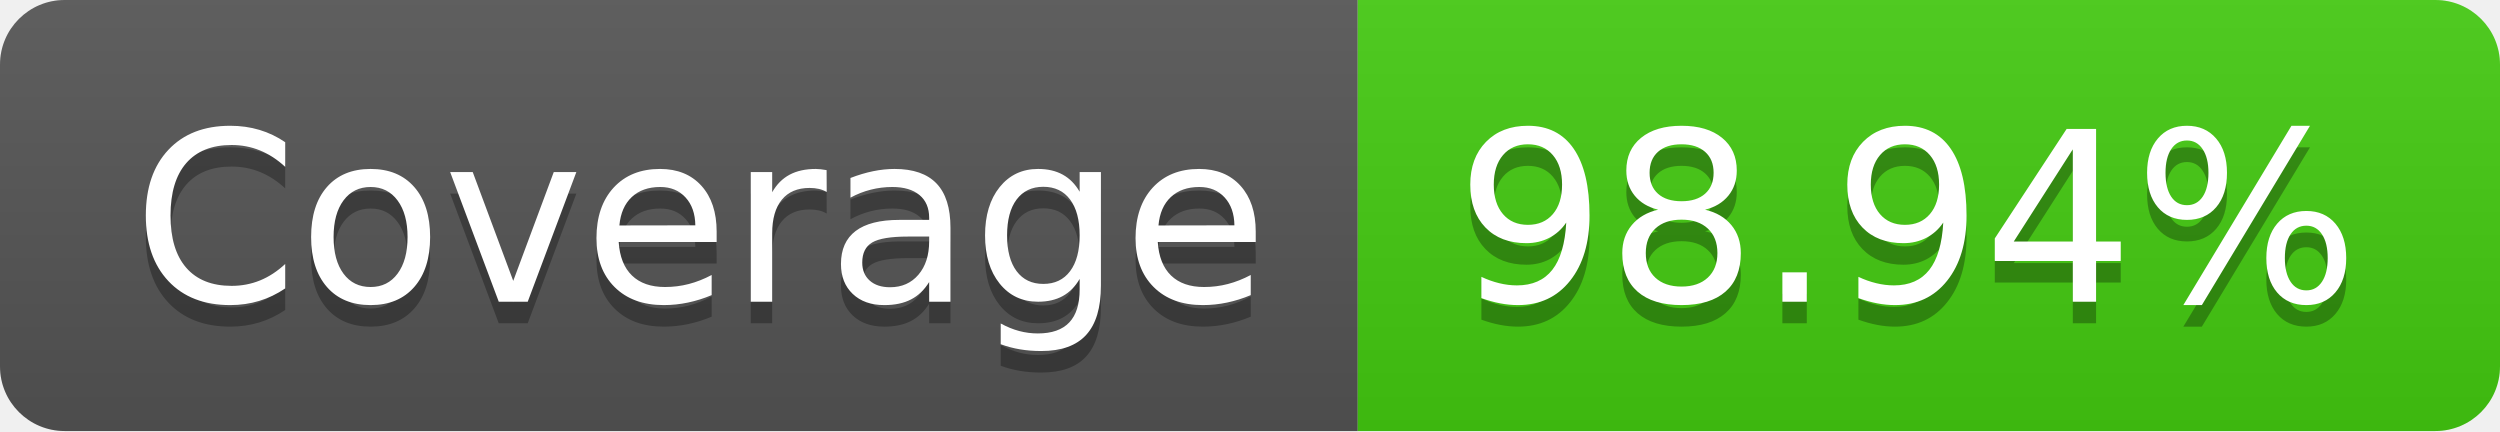
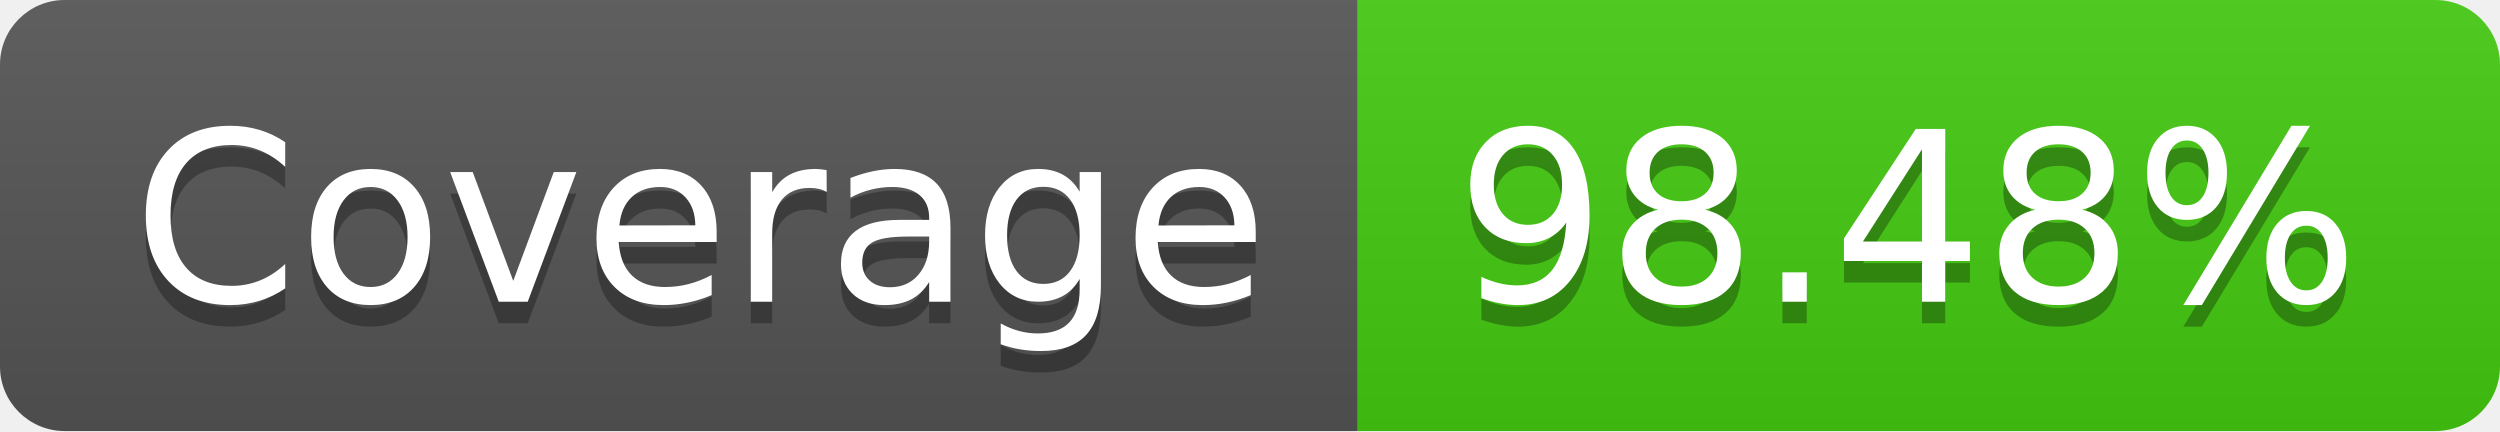
- <svg xmlns="http://www.w3.org/2000/svg" width="116" height="20" role="img" aria-label="Coverage: 98.94%">
+ <svg xmlns="http://www.w3.org/2000/svg" width="116" height="20" role="img" aria-label="Coverage: 98.48%">
  <linearGradient id="s" x2="0" y2="100%">
    <stop offset="0" stop-color="#bbb" stop-opacity=".1" />
    <stop offset="1" stop-opacity=".1" />
  </linearGradient>
  <clipPath id="r">
    <rect width="116" height="20" rx="3" fill="#fff" />
  </clipPath>
  <g clip-path="url(#r)">
    <rect width="63" height="20" fill="#555" />
    <rect x="63" width="53" height="20" fill="#4c1" />
    <rect width="116" height="20" fill="url(#s)" />
  </g>
  <g fill="#fff" text-anchor="middle" font-family="Verdana,Geneva,DejaVu Sans,sans-serif" text-rendering="geometricPrecision" font-size="110">
    <text aria-hidden="true" x="325" y="150" fill="#010101" fill-opacity=".3" transform="scale(.1)" textLength="530">Coverage</text>
    <text x="325" y="140" transform="scale(.1)" fill="#fff" textLength="530">Coverage</text>
-     <text aria-hidden="true" x="885" y="150" fill="#010101" fill-opacity=".3" transform="scale(.1)" textLength="430">98.94%</text>
-     <text x="885" y="140" transform="scale(.1)" fill="#fff" textLength="430">98.94%</text>
+     <text aria-hidden="true" x="885" y="150" fill="#010101" fill-opacity=".3" transform="scale(.1)" textLength="430">98.48%</text>
+     <text x="885" y="140" transform="scale(.1)" fill="#fff" textLength="430">98.48%</text>
  </g>
</svg>
